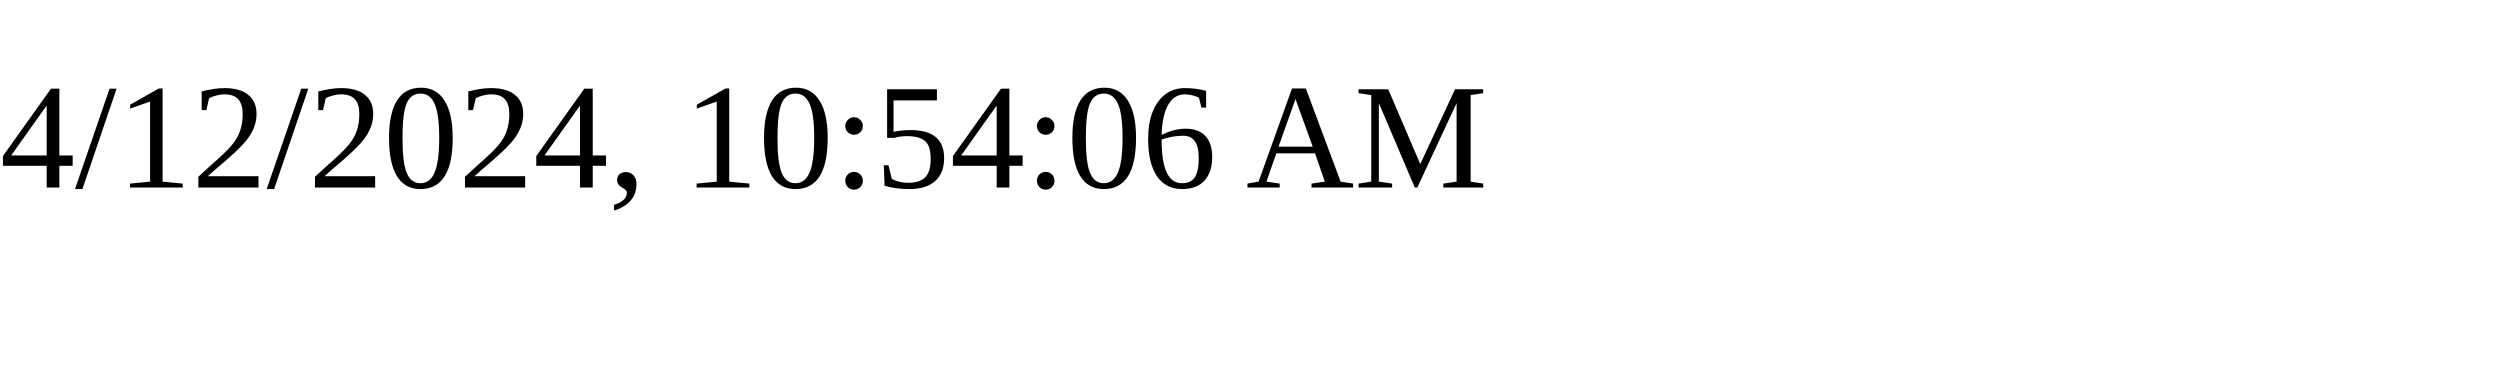
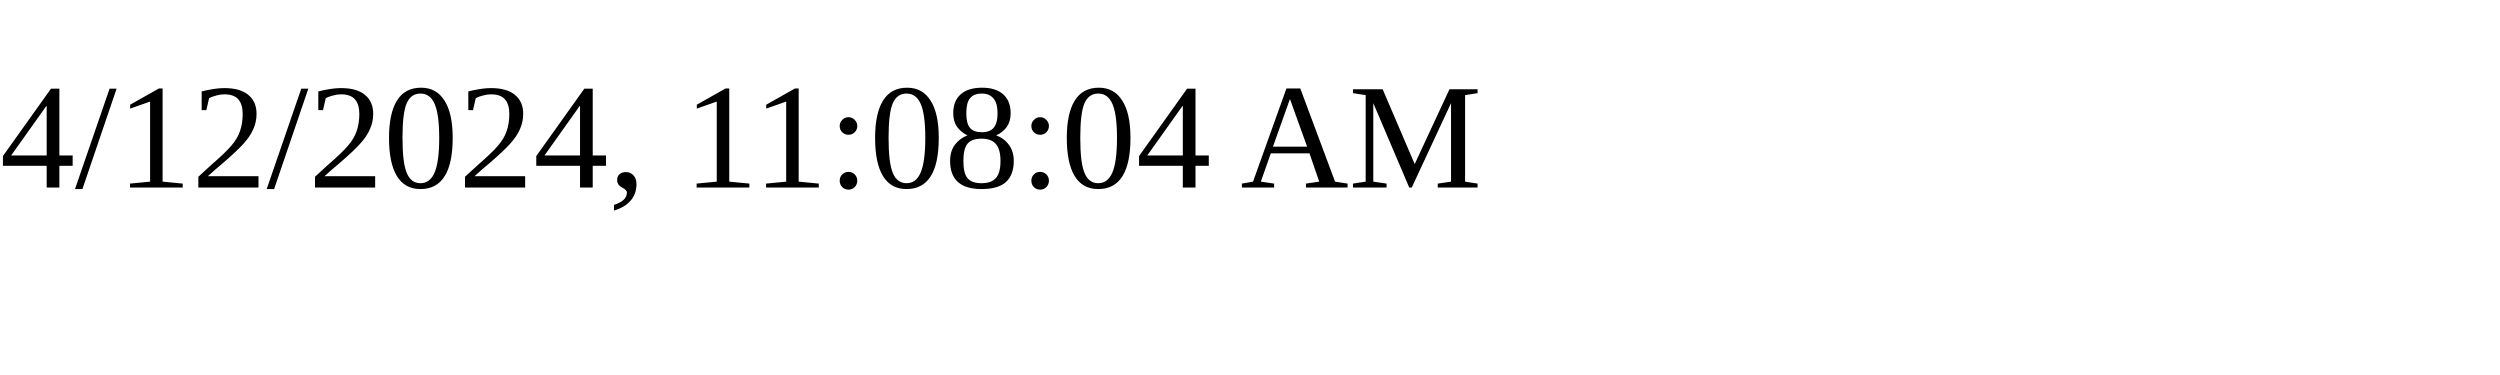
<svg xmlns="http://www.w3.org/2000/svg" height="30" width="200">
-   <text x="0" y="15">4/12/2024, 10:54:06 AM</text>
+   <text x="0" y="15">4/12/2024, 11:08:04 AM</text>
</svg>
